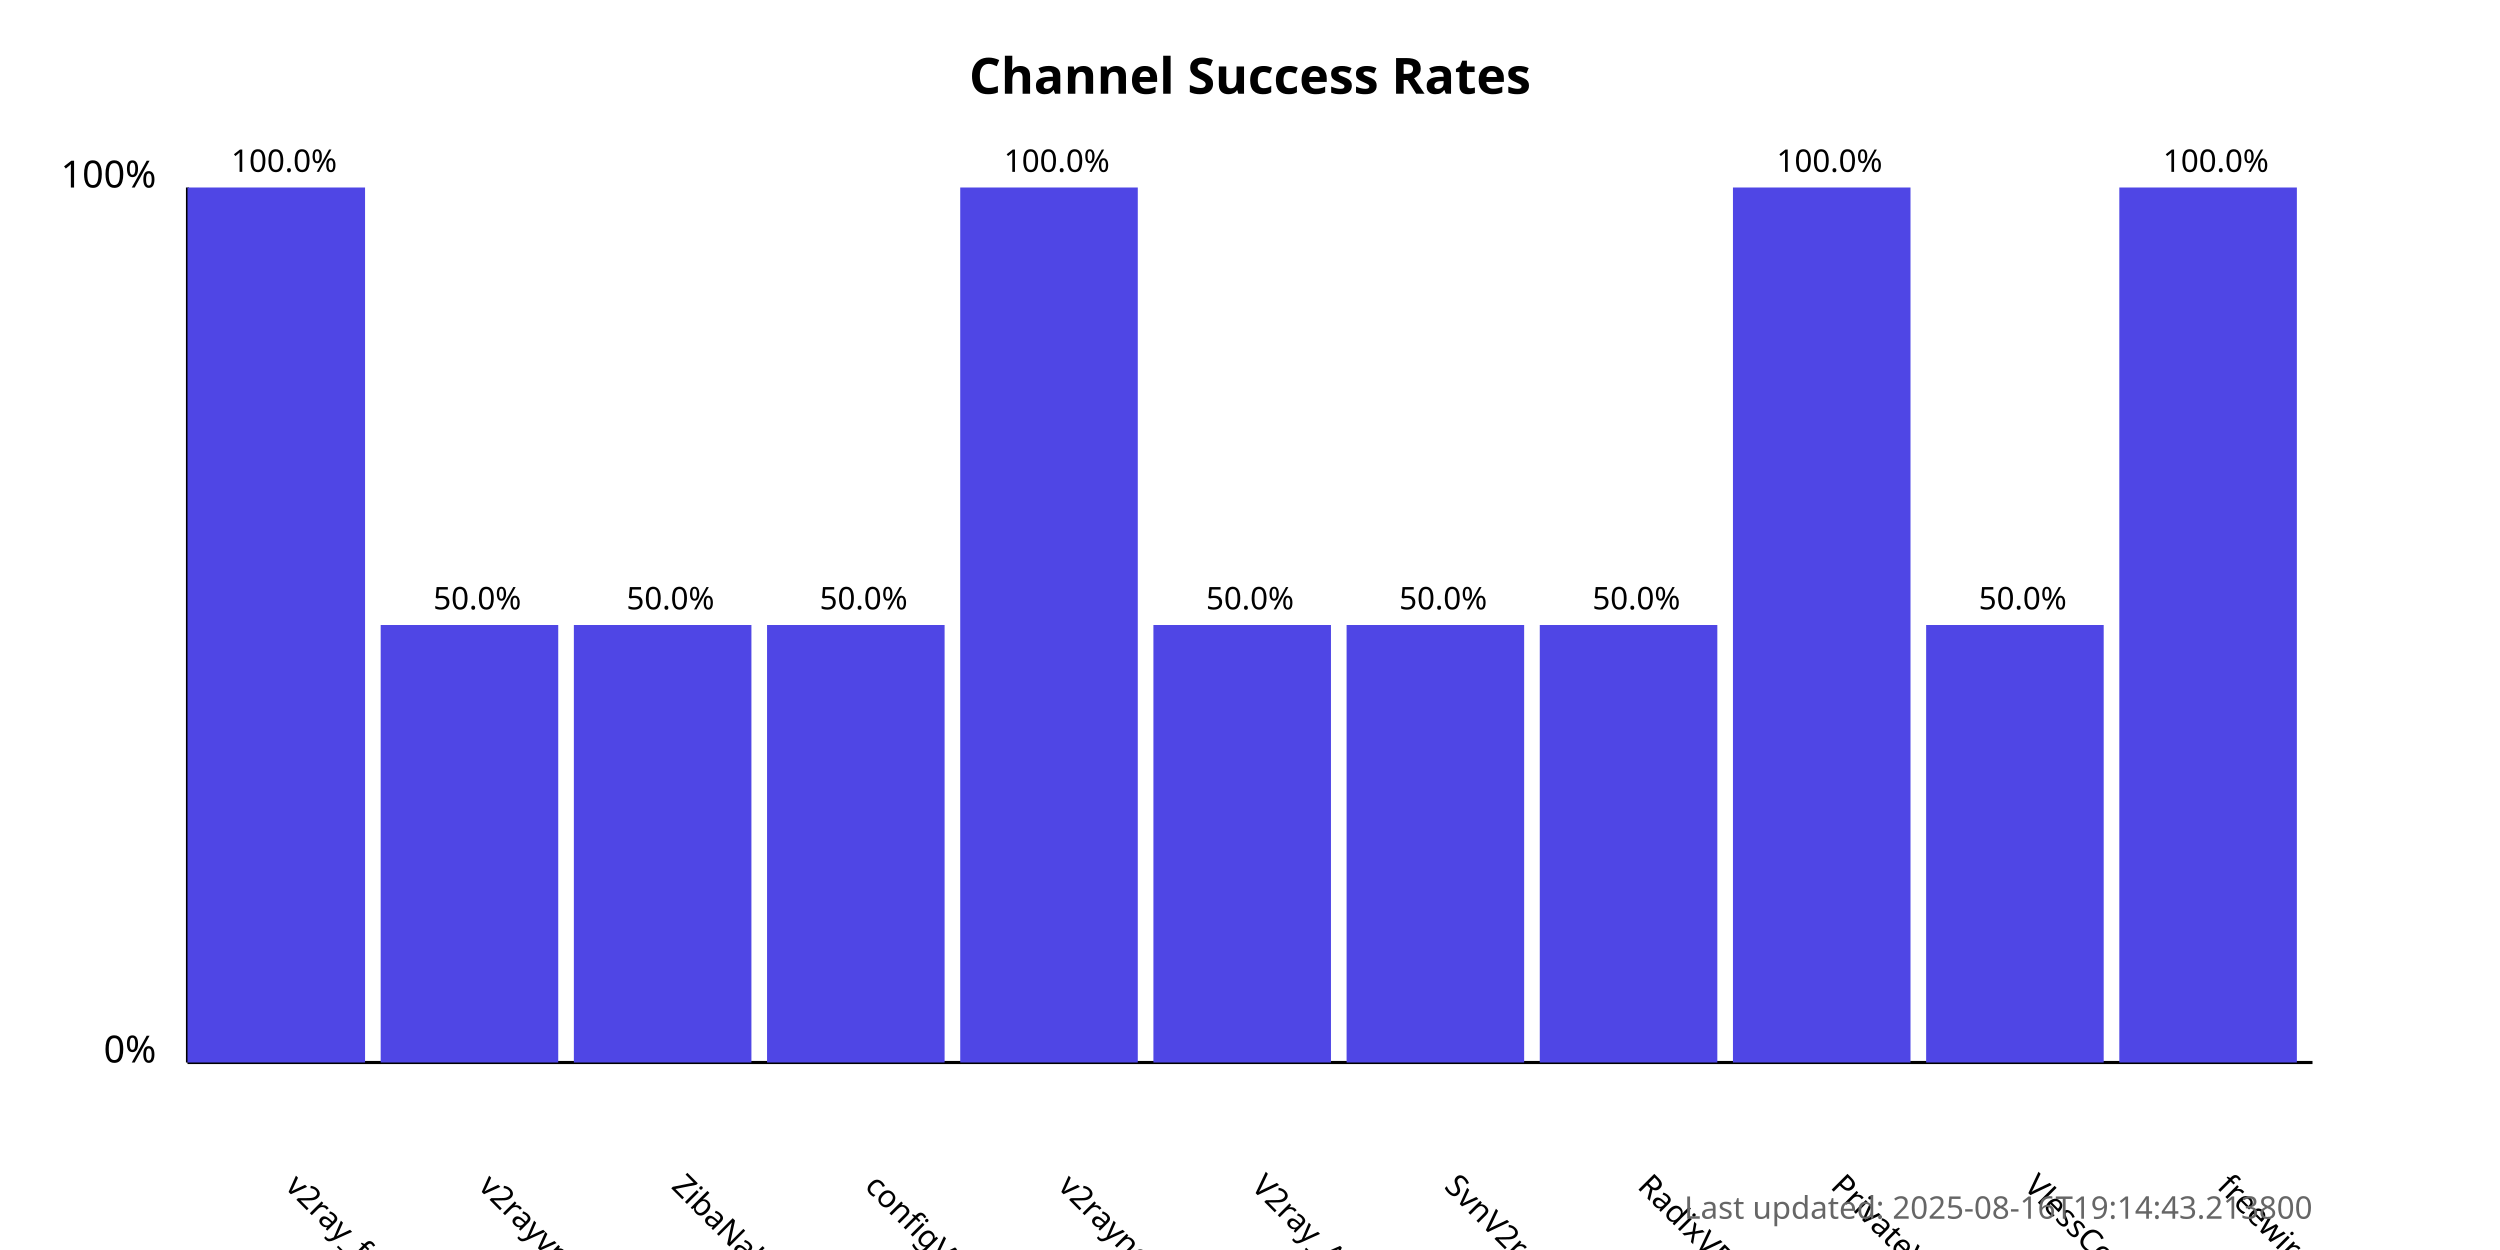
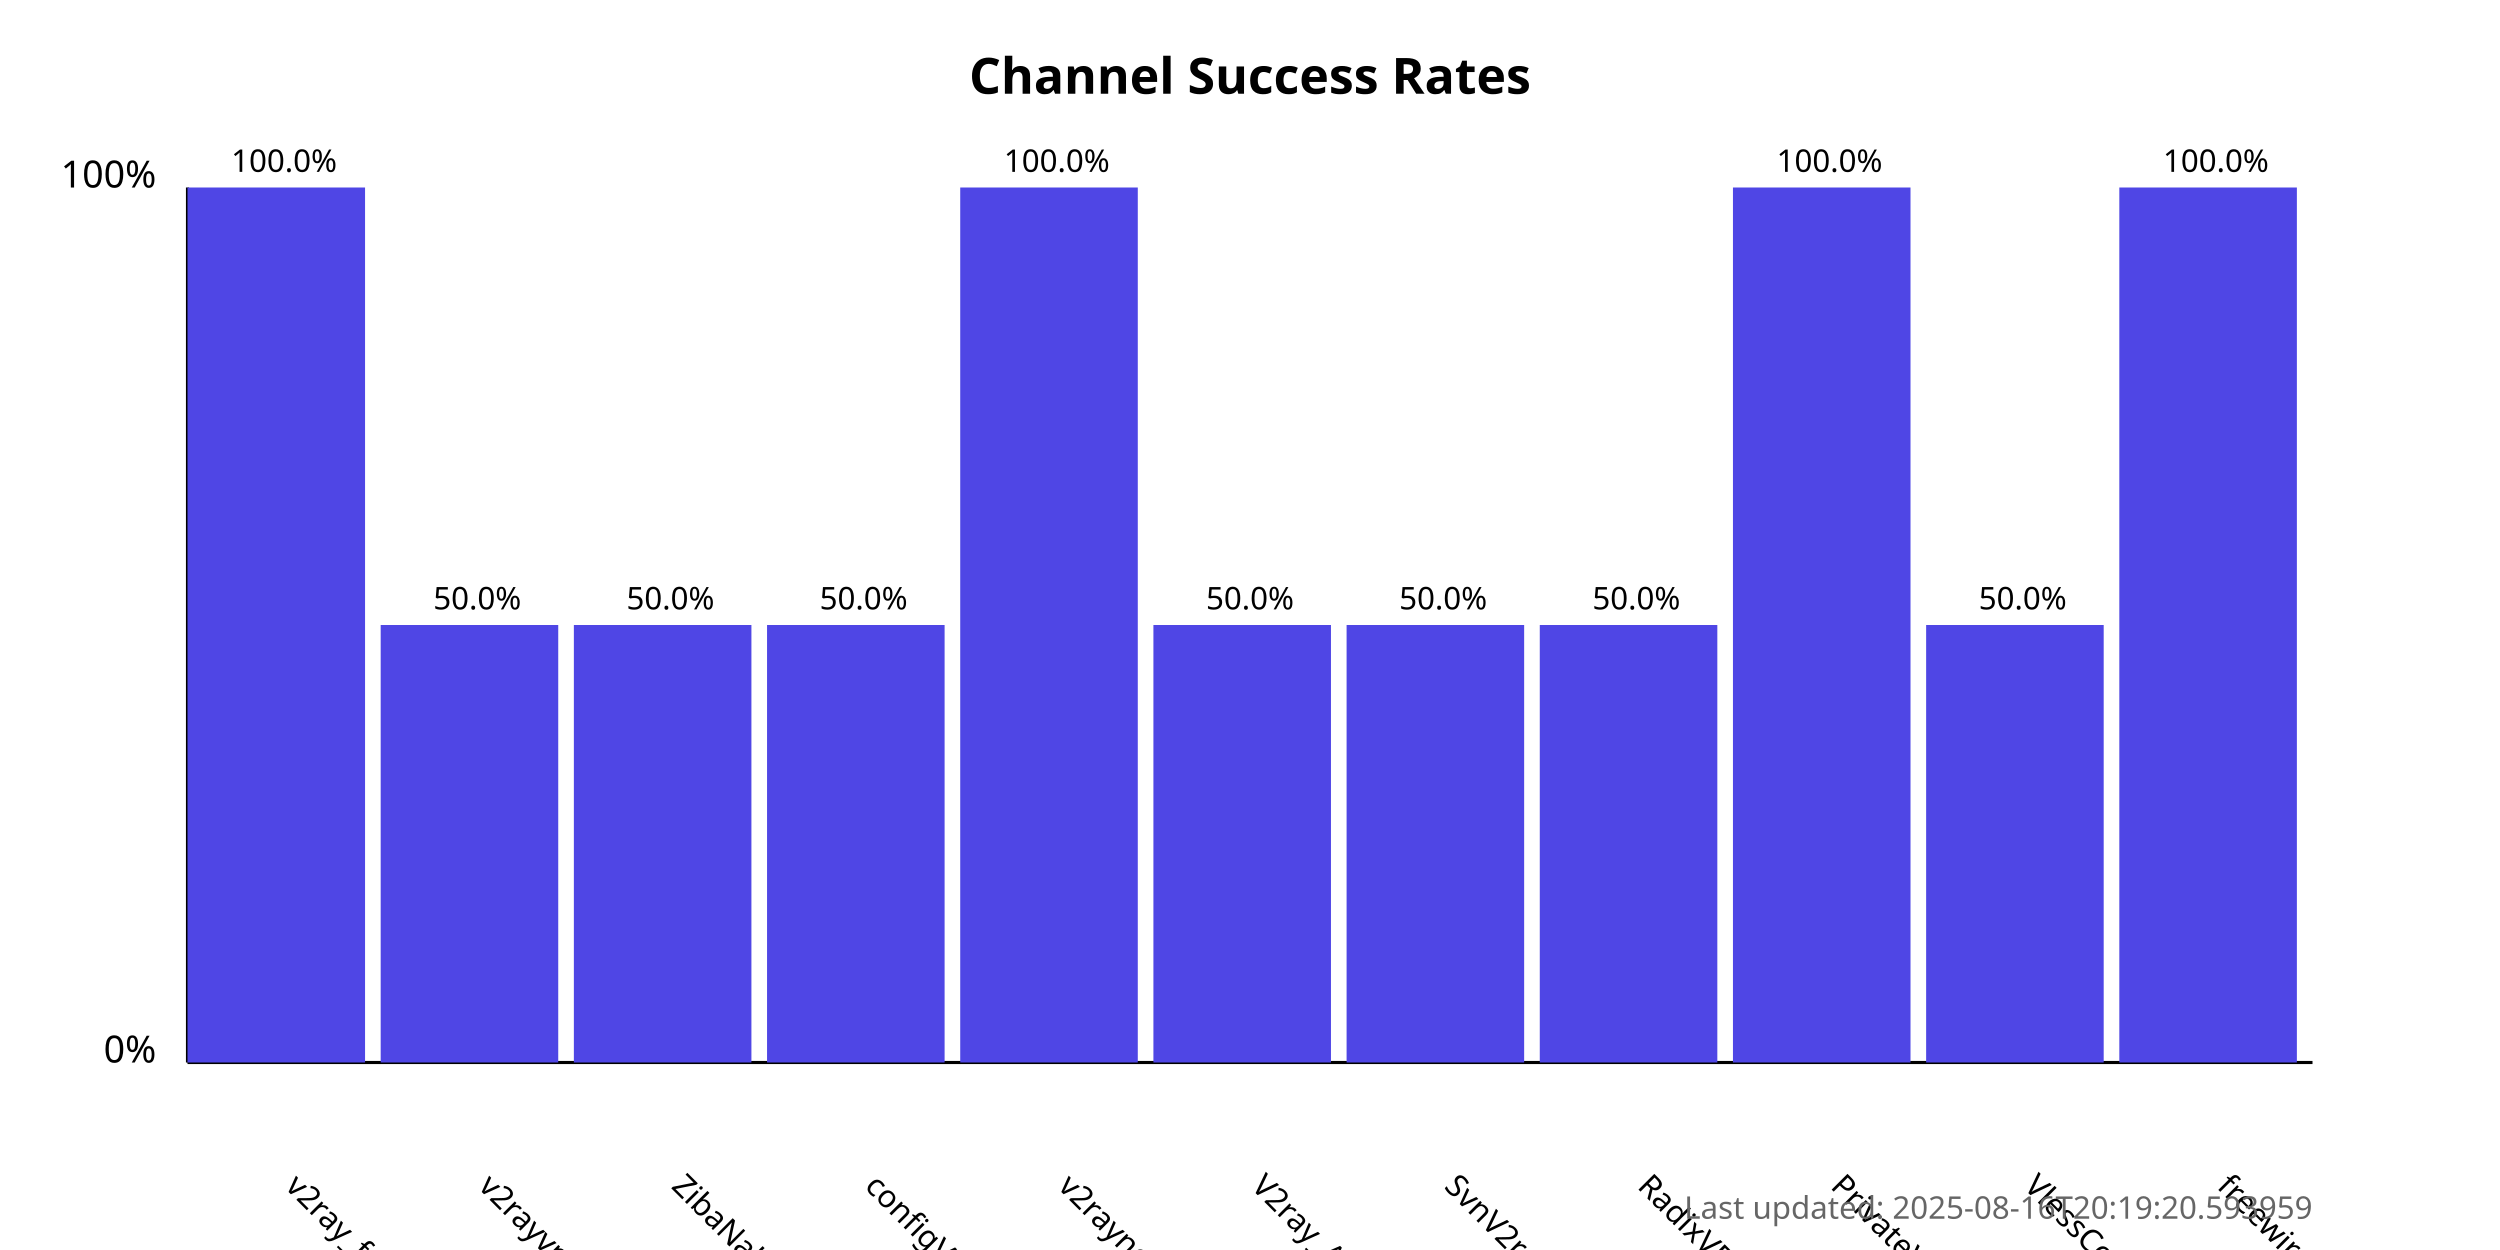
<svg xmlns="http://www.w3.org/2000/svg" width="800" height="400">
  <style>
            .chart-title { font: bold 16px sans-serif; }
            .axis-label { font: 12px sans-serif; }
            .tick-label { font: 10px sans-serif; }
            .bar { fill: #4f46e5; }
            .bar:hover { fill: #6366f1; }
            .timestamp { font: 10px sans-serif; fill: #666; }
        </style>
  <text x="400.0" y="30" text-anchor="middle" class="chart-title">
            Channel Success Rates
        </text>
  <line x1="60" y1="340" x2="60" y2="60" stroke="black" stroke-width="1" />
  <line x1="60" y1="340" x2="740" y2="340" stroke="black" stroke-width="1" />
  <text x="50" y="340" text-anchor="end" class="axis-label">0%</text>
  <text x="50" y="60" text-anchor="end" class="axis-label">100%</text>
  <g>
    <rect x="60" y="60.0" width="56.818" height="280.0" class="bar" />
    <text x="90.909" y="380" transform="rotate(45, 90.90909, 380)" text-anchor="start" class="tick-label">
                v2ray_free_conf
            </text>
    <text x="90.909" y="55.0" text-anchor="middle" class="tick-label">
                100.0%
            </text>
  </g>
  <g>
    <rect x="121.818" y="200.0" width="56.818" height="140.0" class="bar" />
    <text x="152.727" y="380" transform="rotate(45, 152.7273, 380)" text-anchor="start" class="tick-label">
                v2rayvpno
            </text>
    <text x="152.727" y="195.0" text-anchor="middle" class="tick-label">
                50.0%
            </text>
  </g>
  <g>
    <rect x="183.636" y="200.0" width="56.818" height="140.0" class="bar" />
    <text x="214.545" y="380" transform="rotate(45, 214.5455, 380)" text-anchor="start" class="tick-label">
                ZibaNabz
            </text>
    <text x="214.545" y="195.0" text-anchor="middle" class="tick-label">
                50.0%
            </text>
  </g>
  <g>
    <rect x="245.455" y="200.0" width="56.818" height="140.0" class="bar" />
    <text x="276.364" y="380" transform="rotate(45, 276.3636, 380)" text-anchor="start" class="tick-label">
                configV2rayForFree
            </text>
    <text x="276.364" y="195.0" text-anchor="middle" class="tick-label">
                50.0%
            </text>
  </g>
  <g>
    <rect x="307.273" y="60.0" width="56.818" height="280.0" class="bar" />
    <text x="338.182" y="380" transform="rotate(45, 338.1818, 380)" text-anchor="start" class="tick-label">
                v2rayngvpn
            </text>
    <text x="338.182" y="55.0" text-anchor="middle" class="tick-label">
                100.0%
            </text>
  </g>
  <g>
    <rect x="369.091" y="200.0" width="56.818" height="140.0" class="bar" />
    <text x="400.0" y="380" transform="rotate(45, 400.0, 380)" text-anchor="start" class="tick-label">
                V2ray_Alpha
            </text>
    <text x="400.0" y="195.0" text-anchor="middle" class="tick-label">
                50.0%
            </text>
  </g>
  <g>
    <rect x="430.909" y="200.0" width="56.818" height="140.0" class="bar" />
    <text x="461.818" y="380" transform="rotate(45, 461.8182, 380)" text-anchor="start" class="tick-label">
                SvnV2ray
            </text>
    <text x="461.818" y="195.0" text-anchor="middle" class="tick-label">
                50.0%
            </text>
  </g>
  <g>
    <rect x="492.727" y="200.0" width="56.818" height="140.0" class="bar" />
    <text x="523.636" y="380" transform="rotate(45, 523.6364, 380)" text-anchor="start" class="tick-label">
                RadixVPN
            </text>
    <text x="523.636" y="195.0" text-anchor="middle" class="tick-label">
                50.0%
            </text>
  </g>
  <g>
    <rect x="554.545" y="60.0" width="56.818" height="280.0" class="bar" />
    <text x="585.455" y="380" transform="rotate(45, 585.4545, 380)" text-anchor="start" class="tick-label">
                PrivateVPNs
            </text>
    <text x="585.455" y="55.0" text-anchor="middle" class="tick-label">
                100.0%
            </text>
  </g>
  <g>
    <rect x="616.364" y="200.0" width="56.818" height="140.0" class="bar" />
    <text x="647.273" y="380" transform="rotate(45, 647.2727, 380)" text-anchor="start" class="tick-label">
                VlessConfig
            </text>
    <text x="647.273" y="195.0" text-anchor="middle" class="tick-label">
                50.0%
            </text>
  </g>
  <g>
    <rect x="678.182" y="60.0" width="56.818" height="280.0" class="bar" />
    <text x="709.091" y="380" transform="rotate(45, 709.0909, 380)" text-anchor="start" class="tick-label">
                freewireguard
            </text>
    <text x="709.091" y="55.0" text-anchor="middle" class="tick-label">
                100.0%
            </text>
  </g>
  <text x="740" y="390" text-anchor="end" class="timestamp">
-             Last updated: 2025-08-16T19:14:43.213800
+             Last updated: 2025-08-16T20:19:20.593959
        </text>
</svg>
